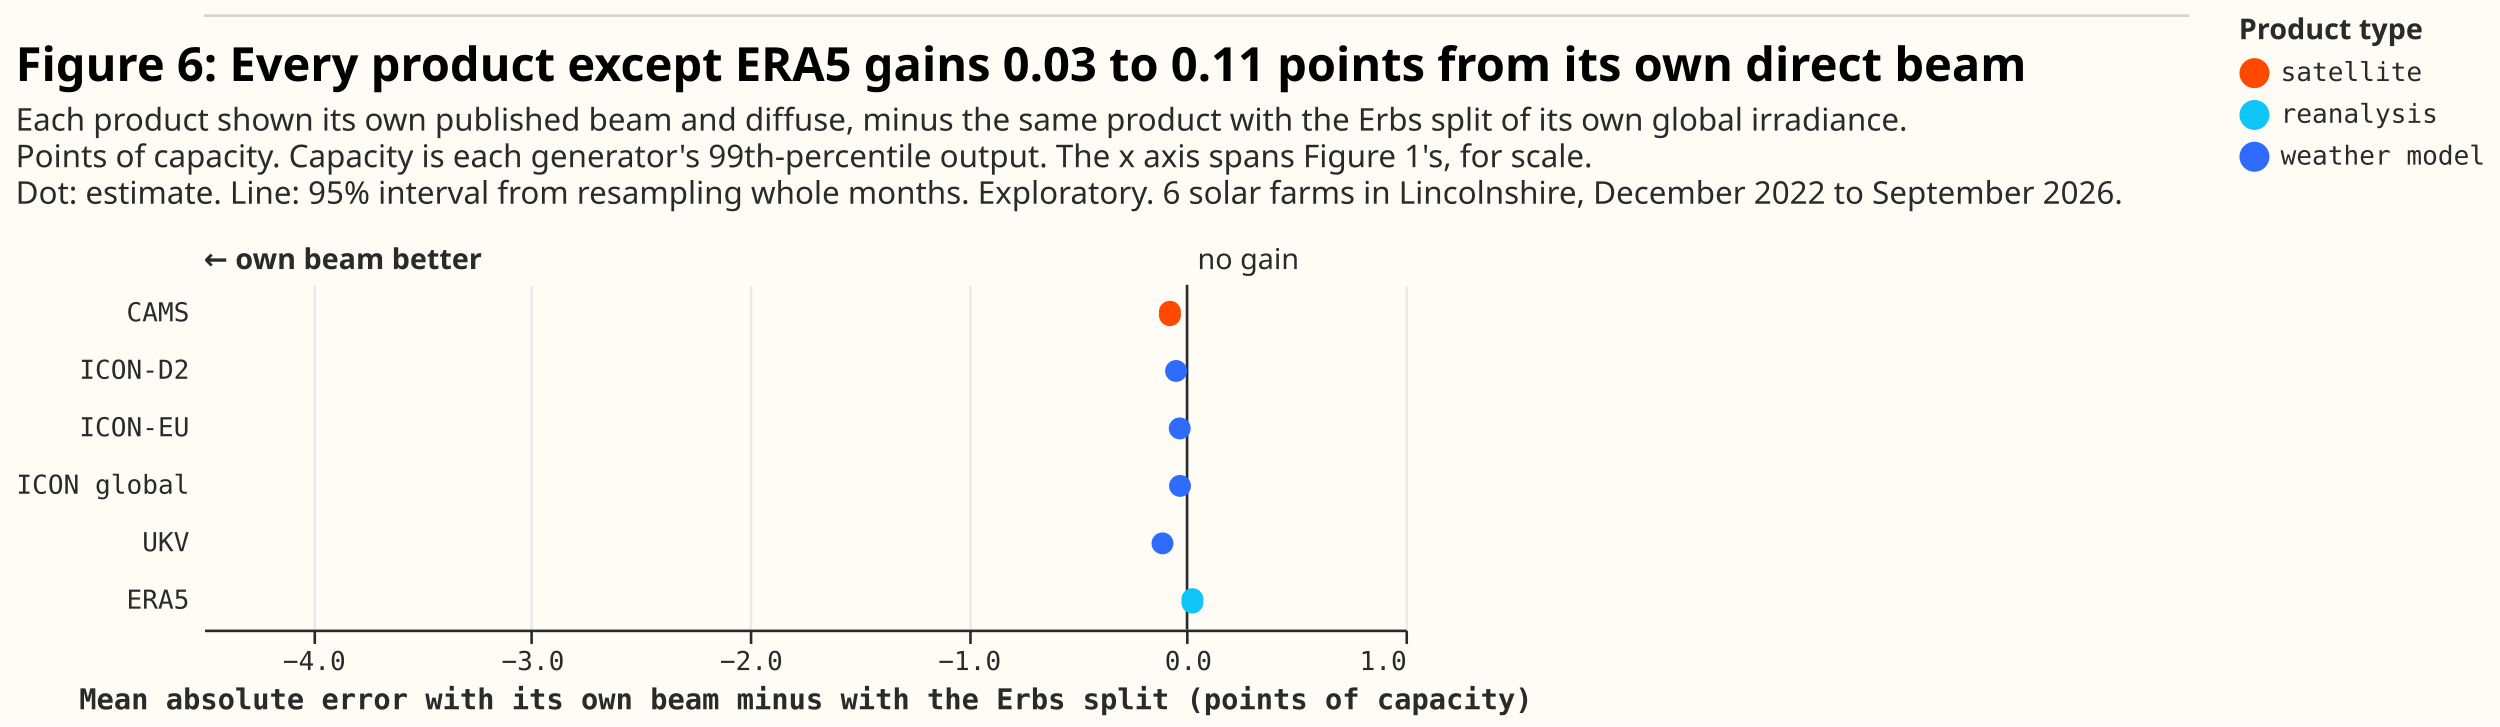
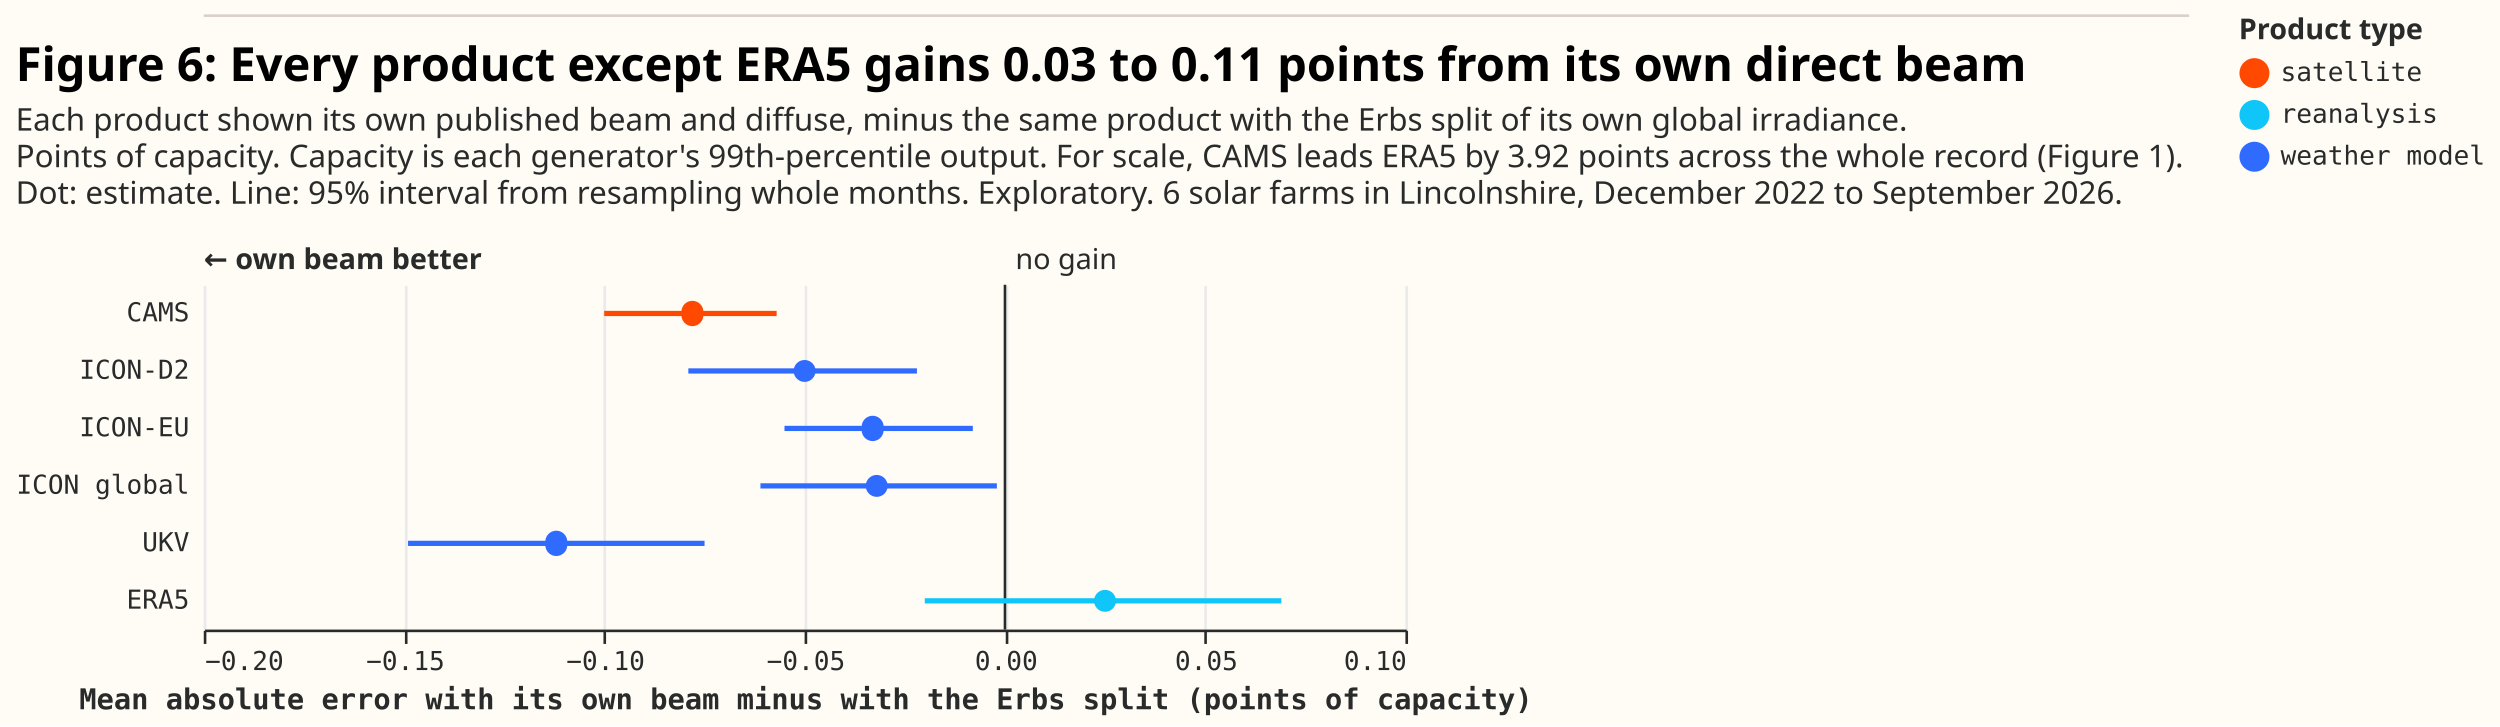
<svg xmlns="http://www.w3.org/2000/svg" width="957" height="278" class="marks" viewBox="0 0 957 278">
  <path fill="#fffbf5" d="M0 0h957v278H0z" />
  <g fill="none" stroke-miterlimit="10" aria-roledescription="group mark container" class="mark-group role-frame root">
    <g aria-roledescription="group mark container" class="mark-group role-scope concat_0_group">
      <path fill="#fffbf5" d="M78 6h760v1H78Z" aria-hidden="true" class="background" />
      <path stroke="#d9d0ca" d="M78 6h760" aria-roledescription="rule mark container" class="mark-rule role-mark concat_0_marks" />
    </g>
    <g aria-roledescription="group mark container" class="mark-group role-scope concat_1_group">
      <g aria-roledescription="group mark container" class="mark-group role-scope concat_1_concat_0_group">
        <path fill="#fffbf5" d="M78 109h460v132H78Z" aria-hidden="true" class="background" />
        <g aria-hidden="true" class="mark-group role-axis">
-           <path stroke="#eaeaea" d="M120.5 241.5v-132m83 132v-132m84 132v-132m84 132v-132m83 132v-132m84 132v-132" class="mark-rule role-axis-grid" pointer-events="none" />
+           <path stroke="#eaeaea" d="M78.5 241.5v-132m77 132v-132m76 132v-132m77 132v-132m77 132v-132m76 132v-132m77 132v-132" class="mark-rule role-axis-grid" pointer-events="none" />
        </g>
-         <g aria-label="X-axis titled 'Mean absolute error with its own beam minus with the Erbs split (points of capacity)' for a linear scale with values from −5 to 1" aria-roledescription="axis" class="mark-group role-axis" pointer-events="none">
-           <path stroke="#292b2b" d="M120.5 241.5v5m83-5v5m84-5v5m84-5v5m83-5v5m84-5v5" class="mark-rule role-axis-tick" />
+         <g aria-label="X-axis titled 'Mean absolute error with its own beam minus with the Erbs split (points of capacity)' for a linear scale with values from −0.20 to 0.10" aria-roledescription="axis" class="mark-group role-axis" pointer-events="none">
+           <path stroke="#292b2b" d="M78.5 241.5v5m77-5v5m76-5v5m77-5v5m77-5v5m76-5v5m77-5v5" class="mark-rule role-axis-tick" />
          <g fill="#292b2b" class="mark-text role-axis-label" font-family="Matter Semi Mono, Roboto Mono, monospace" font-size="10">
-             <text text-anchor="middle" transform="translate(120.3 256.5)">−4.0</text>
-             <text text-anchor="middle" transform="translate(204 256.5)">−3.0</text>
-             <text text-anchor="middle" transform="translate(287.6 256.5)">−2.0</text>
-             <text text-anchor="middle" transform="translate(371.2 256.5)">−1.0</text>
-             <text text-anchor="middle" transform="translate(454.9 256.5)">0.0</text>
-             <text text-anchor="end" transform="translate(538.5 256.5)">1.0</text>
+             <text transform="translate(78.5 256.5)">−0.20</text>
+             <text text-anchor="middle" transform="translate(155.2 256.5)">−0.15</text>
+             <text text-anchor="middle" transform="translate(231.8 256.5)">−0.10</text>
+             <text text-anchor="middle" transform="translate(308.5 256.5)">−0.05</text>
+             <text text-anchor="middle" transform="translate(385.2 256.5)">0.00</text>
+             <text text-anchor="middle" transform="translate(461.8 256.5)">0.05</text>
+             <text text-anchor="end" transform="translate(538.5 256.5)">0.10</text>
          </g>
          <path stroke="#292b2b" d="M78.5 241.5h460" class="mark-rule role-axis-domain" />
          <text fill="#292b2b" class="mark-text role-axis-title" font-family="Matter Semi Mono, Roboto Mono, monospace" font-size="11" font-weight="bold" text-anchor="middle" transform="translate(308.5 271.5)">Mean absolute error with its own beam minus with the Erbs split (points of capacity)</text>
        </g>
        <g aria-label="Y-axis for a discrete scale with 6 values: CAMS, ICON-D2, ICON-EU, ICON global, UKV, ERA5" aria-roledescription="axis" class="mark-group role-axis">
          <g fill="#292b2b" class="mark-text role-axis-label" font-family="Matter Semi Mono, Roboto Mono, monospace" font-size="10" pointer-events="none" text-anchor="end">
            <text transform="translate(72.5 123)">CAMS</text>
            <text transform="translate(72.5 145)">ICON-D2</text>
            <text transform="translate(72.5 167)">ICON-EU</text>
            <text transform="translate(72.5 189)">ICON global</text>
            <text transform="translate(72.5 211)">UKV</text>
            <text transform="translate(72.5 233)">ERA5</text>
          </g>
        </g>
        <g aria-roledescription="rule mark container" class="mark-rule role-mark concat_1_concat_0_layer_0_marks">
-           <path stroke="#292b2b" d="M454.4 109v132" aria-label="x: 0" aria-roledescription="rule mark" />
+           <path stroke="#292b2b" d="M384.7 109v132" aria-label="x: 0" aria-roledescription="rule mark" />
        </g>
        <g aria-roledescription="text mark container" class="mark-text role-mark concat_1_concat_0_layer_1_marks">
-           <text fill="#292b2b" aria-label="x: 0" aria-roledescription="text mark" font-family="sans-serif" font-size="11" transform="translate(458.4 103)">no gain</text>
+           <text fill="#292b2b" aria-label="x: 0" aria-roledescription="text mark" font-family="sans-serif" font-size="11" transform="translate(388.7 103)">no gain</text>
        </g>
        <g aria-roledescription="text mark container" class="mark-text role-mark concat_1_concat_0_layer_2_marks">
-           <text fill="#292b2b" aria-label="x: −4.5" aria-roledescription="text mark" font-family="sans-serif" font-size="11" font-weight="bold" transform="translate(78 103)">← own beam better</text>
+           <text fill="#292b2b" aria-label="x: −0.2" aria-roledescription="text mark" font-family="sans-serif" font-size="11" font-weight="bold" transform="translate(78 103)">← own beam better</text>
        </g>
-         <g stroke-width="2" aria-roledescription="rule mark container" class="mark-rule role-mark concat_1_concat_0_layer_3_marks" clip-path="url(#a)" transform="translate(78 109)">
-           <path stroke="#ff4901" d="M368 11h3.6" aria-label="Mean absolute error with its own beam minus with the Erbs split (points of capacity): −0.1; label: CAMS; upper_95: −0.057; shade: satellite" aria-roledescription="rule mark" />
-           <path stroke="#306bff" d="M369.8 33h4.8" aria-label="Mean absolute error with its own beam minus with the Erbs split (points of capacity): −0.079; label: ICON-D2; upper_95: −0.022; shade: weather model" aria-roledescription="rule mark" />
-           <path stroke="#306bff" d="M371.8 55h3.9" aria-label="Mean absolute error with its own beam minus with the Erbs split (points of capacity): −0.055; label: ICON-EU; upper_95: −0.008; shade: weather model" aria-roledescription="rule mark" />
-           <path stroke="#306bff" d="M371.3 77h4.9" aria-label="Mean absolute error with its own beam minus with the Erbs split (points of capacity): −0.061; label: ICON global; upper_95: −0.002; shade: weather model" aria-roledescription="rule mark" />
-           <path stroke="#306bff" d="M363.9 99h6.2" aria-label="Mean absolute error with its own beam minus with the Erbs split (points of capacity): −0.149; label: UKV; upper_95: −0.075; shade: weather model" aria-roledescription="rule mark" />
-           <path stroke="#10c5f7" d="M374.7 121h7.4" aria-label="Mean absolute error with its own beam minus with the Erbs split (points of capacity): −0.02; label: ERA5; upper_95: 0.069; shade: reanalysis" aria-roledescription="rule mark" />
+         <g stroke-width="2" aria-hidden="true" class="mark-rule role-mark concat_1_concat_0_layer_3_marks" clip-path="url(#a)" transform="translate(78 109)">
+           <path stroke="#ff4901" d="M153.3 11h66" />
+           <path stroke="#306bff" d="M185.5 33H273m-50.7 22h72.1m-81.3 22h90.5M78.2 99h113.5" />
+           <path stroke="#10c5f7" d="M276 121h136.5" />
        </g>
        <g aria-roledescription="symbol mark container" class="mark-symbol role-mark concat_1_concat_0_layer_4_marks" clip-path="url(#b)" transform="translate(78 109)">
-           <path fill="#ff4901" d="M374 11a4.2 4.2 0 1 1-8.3 0 4.2 4.2 0 1 1 8.3 0" aria-label="Mean absolute error with its own beam minus with the Erbs split (points of capacity): −0.078; label: CAMS; shade: satellite" aria-roledescription="point" />
-           <path fill="#306bff" d="M376.4 33a4.2 4.2 0 1 1-8.4 0 4.2 4.2 0 1 1 8.4 0" aria-label="Mean absolute error with its own beam minus with the Erbs split (points of capacity): −0.05; label: ICON-D2; shade: weather model" aria-roledescription="point" />
-           <path fill="#306bff" d="M377.8 55a4.2 4.2 0 1 1-8.4 0 4.2 4.2 0 1 1 8.4 0" aria-label="Mean absolute error with its own beam minus with the Erbs split (points of capacity): −0.033; label: ICON-EU; shade: weather model" aria-roledescription="point" />
-           <path fill="#306bff" d="M377.9 77a4.2 4.2 0 1 1-8.4 0 4.2 4.2 0 1 1 8.4 0" aria-label="Mean absolute error with its own beam minus with the Erbs split (points of capacity): −0.032; label: ICON global; shade: weather model" aria-roledescription="point" />
-           <path fill="#306bff" d="M371.2 99a4.2 4.2 0 1 1-8.4 0 4.2 4.2 0 1 1 8.4 0" aria-label="Mean absolute error with its own beam minus with the Erbs split (points of capacity): −0.112; label: UKV; shade: weather model" aria-roledescription="point" />
-           <path fill="#10c5f7" d="M382.6 121a4.2 4.2 0 1 1-8.3 0 4.2 4.2 0 1 1 8.3 0" aria-label="Mean absolute error with its own beam minus with the Erbs split (points of capacity): 0.025; label: ERA5; shade: reanalysis" aria-roledescription="point" />
+           <path fill="#ff4901" d="M191.2 11a4.2 4.2 0 1 1-8.3 0 4.2 4.2 0 1 1 8.3 0" aria-label="Mean absolute error with its own beam minus with the Erbs split (points of capacity): −0.078; label: CAMS; shade: satellite; Row: CAMS; Estimate: −0.078; Lower 95%: −0.1; Upper 95%: −0.057" aria-roledescription="point" />
+           <path fill="#306bff" d="M234.2 33a4.2 4.2 0 1 1-8.4 0 4.2 4.2 0 1 1 8.4 0" aria-label="Mean absolute error with its own beam minus with the Erbs split (points of capacity): −0.05; label: ICON-D2; shade: weather model; Row: ICON-D2; Estimate: −0.05; Lower 95%: −0.079; Upper 95%: −0.022" aria-roledescription="point" />
+           <path fill="#306bff" d="M260.2 55a4.2 4.2 0 1 1-8.3 0 4.2 4.2 0 1 1 8.3 0" aria-label="Mean absolute error with its own beam minus with the Erbs split (points of capacity): −0.033; label: ICON-EU; shade: weather model; Row: ICON-EU; Estimate: −0.033; Lower 95%: −0.055; Upper 95%: −0.008" aria-roledescription="point" />
+           <path fill="#306bff" d="M261.8 77a4.2 4.2 0 1 1-8.4 0 4.2 4.2 0 1 1 8.4 0" aria-label="Mean absolute error with its own beam minus with the Erbs split (points of capacity): −0.032; label: ICON global; shade: weather model; Row: ICON global; Estimate: −0.032; Lower 95%: −0.061; Upper 95%: −0.002" aria-roledescription="point" />
+           <path fill="#306bff" d="M139.1 99a4.2 4.2 0 1 1-8.3 0 4.2 4.2 0 1 1 8.3 0" aria-label="Mean absolute error with its own beam minus with the Erbs split (points of capacity): −0.112; label: UKV; shade: weather model; Row: UKV; Estimate: −0.112; Lower 95%: −0.149; Upper 95%: −0.075" aria-roledescription="point" />
+           <path fill="#10c5f7" d="M349.2 121a4.2 4.2 0 1 1-8.4 0 4.2 4.2 0 1 1 8.4 0" aria-label="Mean absolute error with its own beam minus with the Erbs split (points of capacity): 0.025; label: ERA5; shade: reanalysis; Row: ERA5; Estimate: 0.025; Lower 95%: −0.02; Upper 95%: 0.069" aria-roledescription="point" />
        </g>
      </g>
      <g class="mark-group role-title" pointer-events="none">
        <text fill="#000" aria-label="Title text 'Figure 6: Every product except ERA5 gains 0.03 to 0.11 points from its own direct beam'" aria-roledescription="title" class="mark-text role-title-text" font-family="Matter XH, DM Sans, sans-serif" font-size="18" font-weight="bold" transform="translate(6 31)">Figure 6: Every product except ERA5 gains 0.03 to 0.11 points from its own direct beam</text>
-         <text fill="#292b2b" aria-label="Subtitle text 'Each product shown its own published beam and diffuse, minus the same product with the Erbs split of its own global irradiance. Points of capacity. Capacity is each generator's 99th-percentile output. The x axis spans Figure 1's, for scale. Dot: estimate. Line: 95% interval from resampling whole months. Exploratory. 6 solar farms in Lincolnshire, December 2022 to September 2026.'" aria-roledescription="subtitle" class="mark-text role-title-subtitle" font-family="sans-serif" font-size="12" transform="translate(6 50)">
+         <text fill="#292b2b" aria-label="Subtitle text 'Each product shown its own published beam and diffuse, minus the same product with the Erbs split of its own global irradiance. Points of capacity. Capacity is each generator's 99th-percentile output. For scale, CAMS leads ERA5 by 3.92 points across the whole record (Figure 1). Dot: estimate. Line: 95% interval from resampling whole months. Exploratory. 6 solar farms in Lincolnshire, December 2022 to September 2026.'" aria-roledescription="subtitle" class="mark-text role-title-subtitle" font-family="sans-serif" font-size="12" transform="translate(6 50)">
          <tspan>Each product shown its own published beam and diffuse, minus the same product with the Erbs split of its own global irradiance.</tspan>
-           <tspan x="0" dy="14">Points of capacity. Capacity is each generator's 99th-percentile output. The x axis spans Figure 1's, for scale.</tspan>
+           <tspan x="0" dy="14">Points of capacity. Capacity is each generator's 99th-percentile output. For scale, CAMS leads ERA5 by 3.92 points across the whole record (Figure 1).</tspan>
          <tspan x="0" dy="14">Dot: estimate. Line: 95% interval from resampling whole months. Exploratory. 6 solar farms in Lincolnshire, December 2022 to September 2026.</tspan>
        </text>
      </g>
    </g>
    <g aria-label="Symbol legend titled 'Product type' for fill color and stroke color with 6 values: satellite, reanalysis, weather model, satellite, light, reanalysis, light, weather model, light" aria-roledescription="legend" class="mark-group role-legend">
      <path d="M857 6h95v61h-95Z" aria-hidden="true" class="background" pointer-events="none" />
      <g class="mark-group role-legend-entry">
        <g aria-roledescription="group mark container" class="mark-group role-scope" pointer-events="none">
          <path d="M857 22h94v12.5h-94Z" aria-hidden="true" class="background" />
          <path fill="#ff4901" stroke="#ff4901" stroke-width="1.5" d="M868 28a5 5 0 1 1-10 0 5 5 0 1 1 10 0" class="mark-symbol role-legend-symbol" />
          <text fill="#292b2b" class="mark-text role-legend-label" font-family="Matter Semi Mono, Roboto Mono, monospace" font-size="10" transform="translate(873 31)">satellite</text>
          <path d="M857 38h94v12.5h-94Z" aria-hidden="true" class="background" />
          <path fill="#10c5f7" stroke="#10c5f7" stroke-width="1.5" d="M868 44a5 5 0 1 1-10 0 5 5 0 1 1 10 0" class="mark-symbol role-legend-symbol" />
          <text fill="#292b2b" class="mark-text role-legend-label" font-family="Matter Semi Mono, Roboto Mono, monospace" font-size="10" transform="translate(873 47)">reanalysis</text>
          <path d="M857 54h94v12.5h-94Z" aria-hidden="true" class="background" />
          <path fill="#306bff" stroke="#306bff" stroke-width="1.5" d="M868 60a5 5 0 1 1-10 0 5 5 0 1 1 10 0" class="mark-symbol role-legend-symbol" />
          <text fill="#292b2b" class="mark-text role-legend-label" font-family="Matter Semi Mono, Roboto Mono, monospace" font-size="10" transform="translate(873 63)">weather model</text>
        </g>
      </g>
      <text fill="#292b2b" class="mark-text role-legend-title" font-family="Matter XH, DM Sans, sans-serif" font-size="11" font-weight="bold" pointer-events="none" transform="translate(857 15)">Product type</text>
    </g>
  </g>
  <defs>
    <clipPath id="a">
      <path d="M0 0h460v132H0z" />
    </clipPath>
    <clipPath id="b">
      <path d="M0 0h460v132H0z" />
    </clipPath>
  </defs>
</svg>
